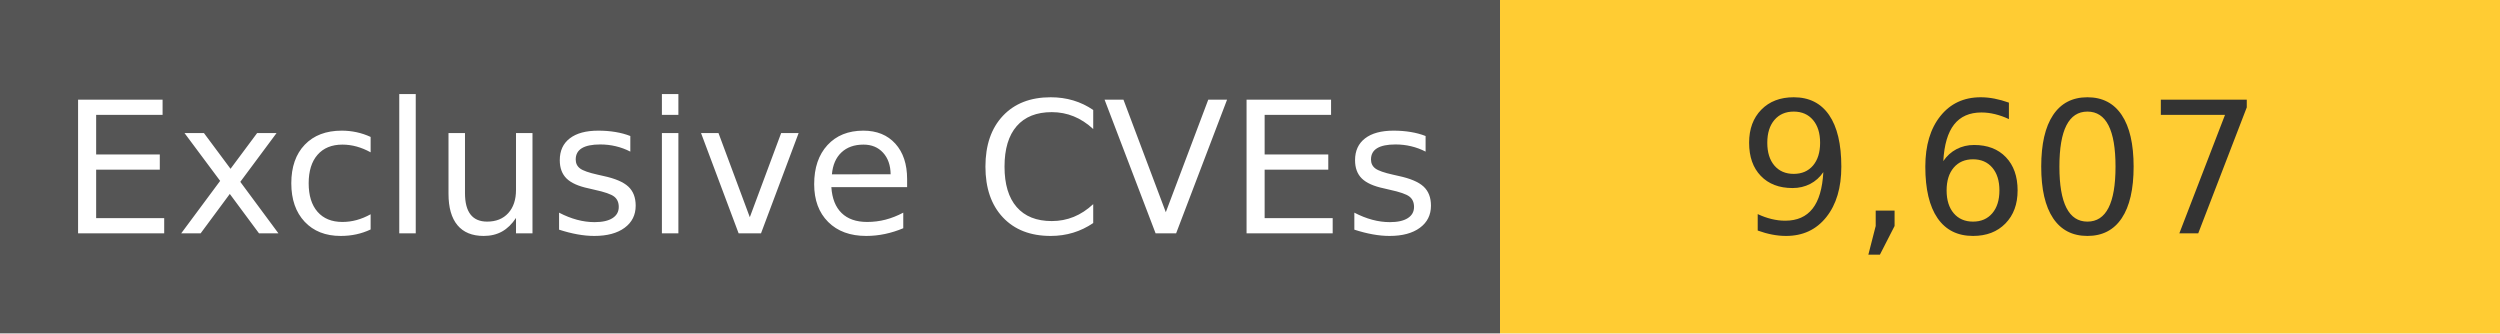
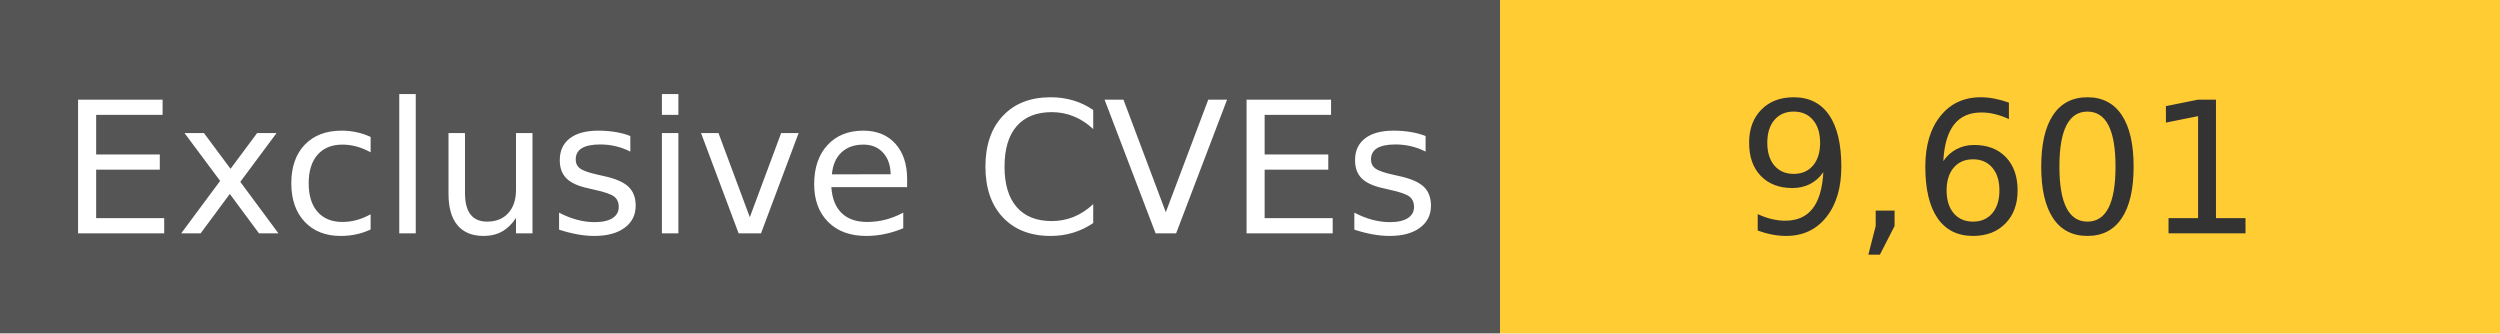
<svg xmlns="http://www.w3.org/2000/svg" width="150" height="20" role="img">
  <linearGradient id="s" x2="0" y2="100%">
    <stop offset="0" stop-color="#bbb" stop-opacity=".1" />
    <stop offset="1" stop-opacity=".1" />
  </linearGradient>
  <g>
    <rect width="90" height="20" fill="#555" />
    <rect x="90" width="267" height="20" fill="#ffcc33" />
  </g>
  <g fill="#fff" text-anchor="middle" font-family="Verdana,Geneva,DejaVu Sans,sans-serif" text-rendering="geometricPrecision" font-size="110">
    <text x="450" y="140" transform="scale(.1)" fill="#fff">
            Exclusive CVEs
        </text>
    <text x="1200" y="140" transform="scale(.1)" fill="#333">
-             9,607
+             9,601
        </text>
  </g>
</svg>
